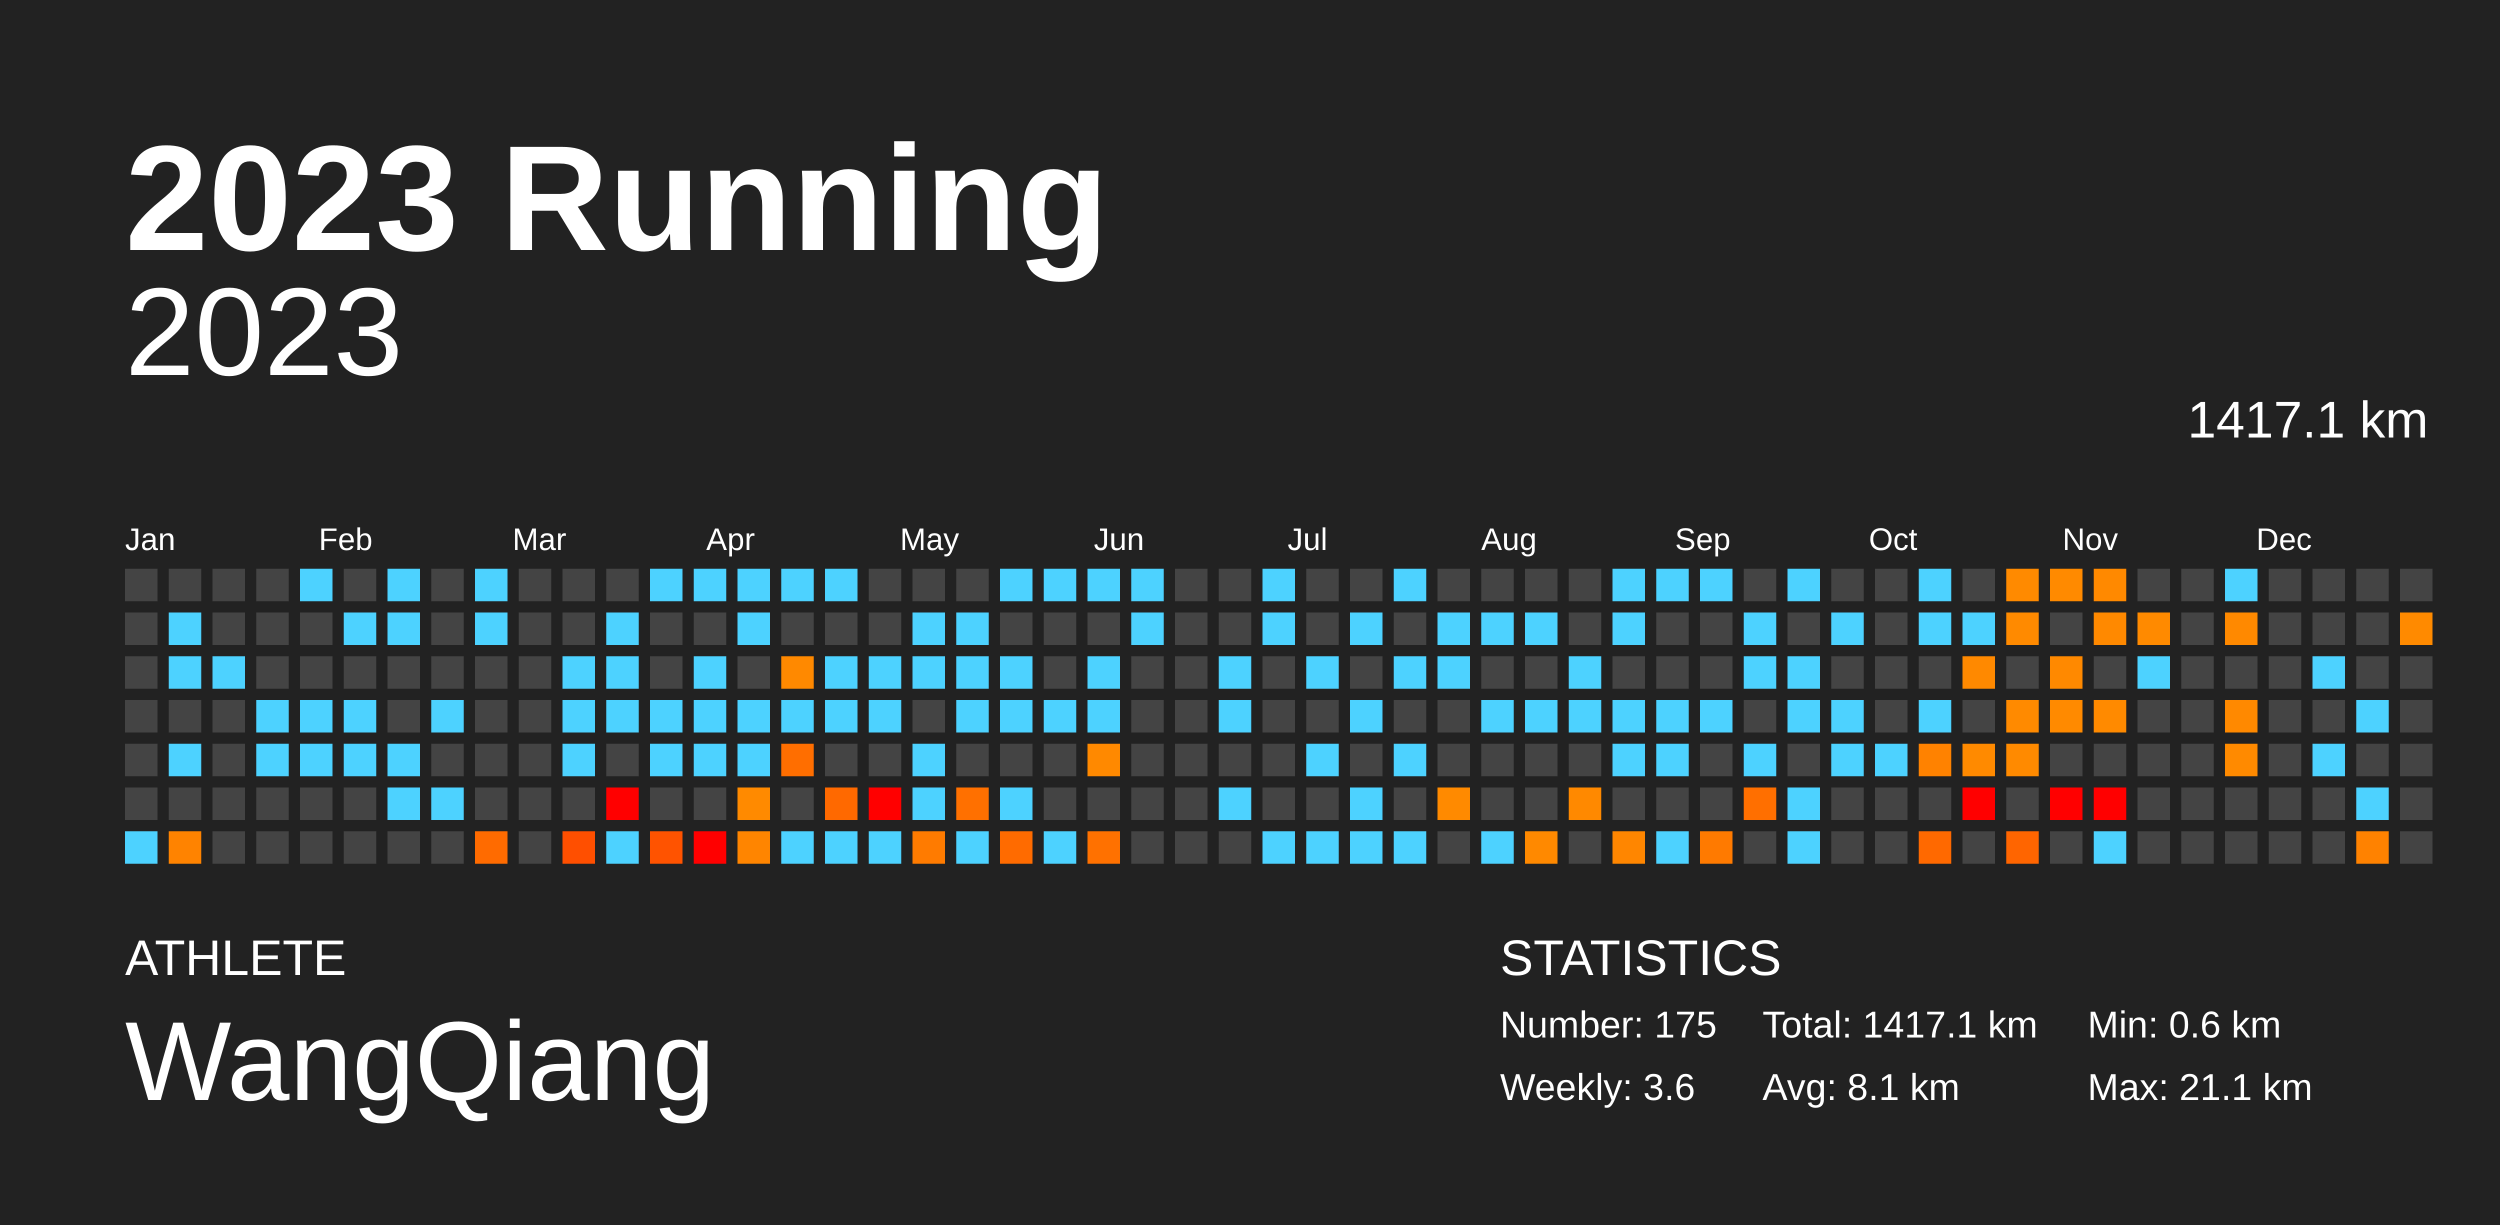
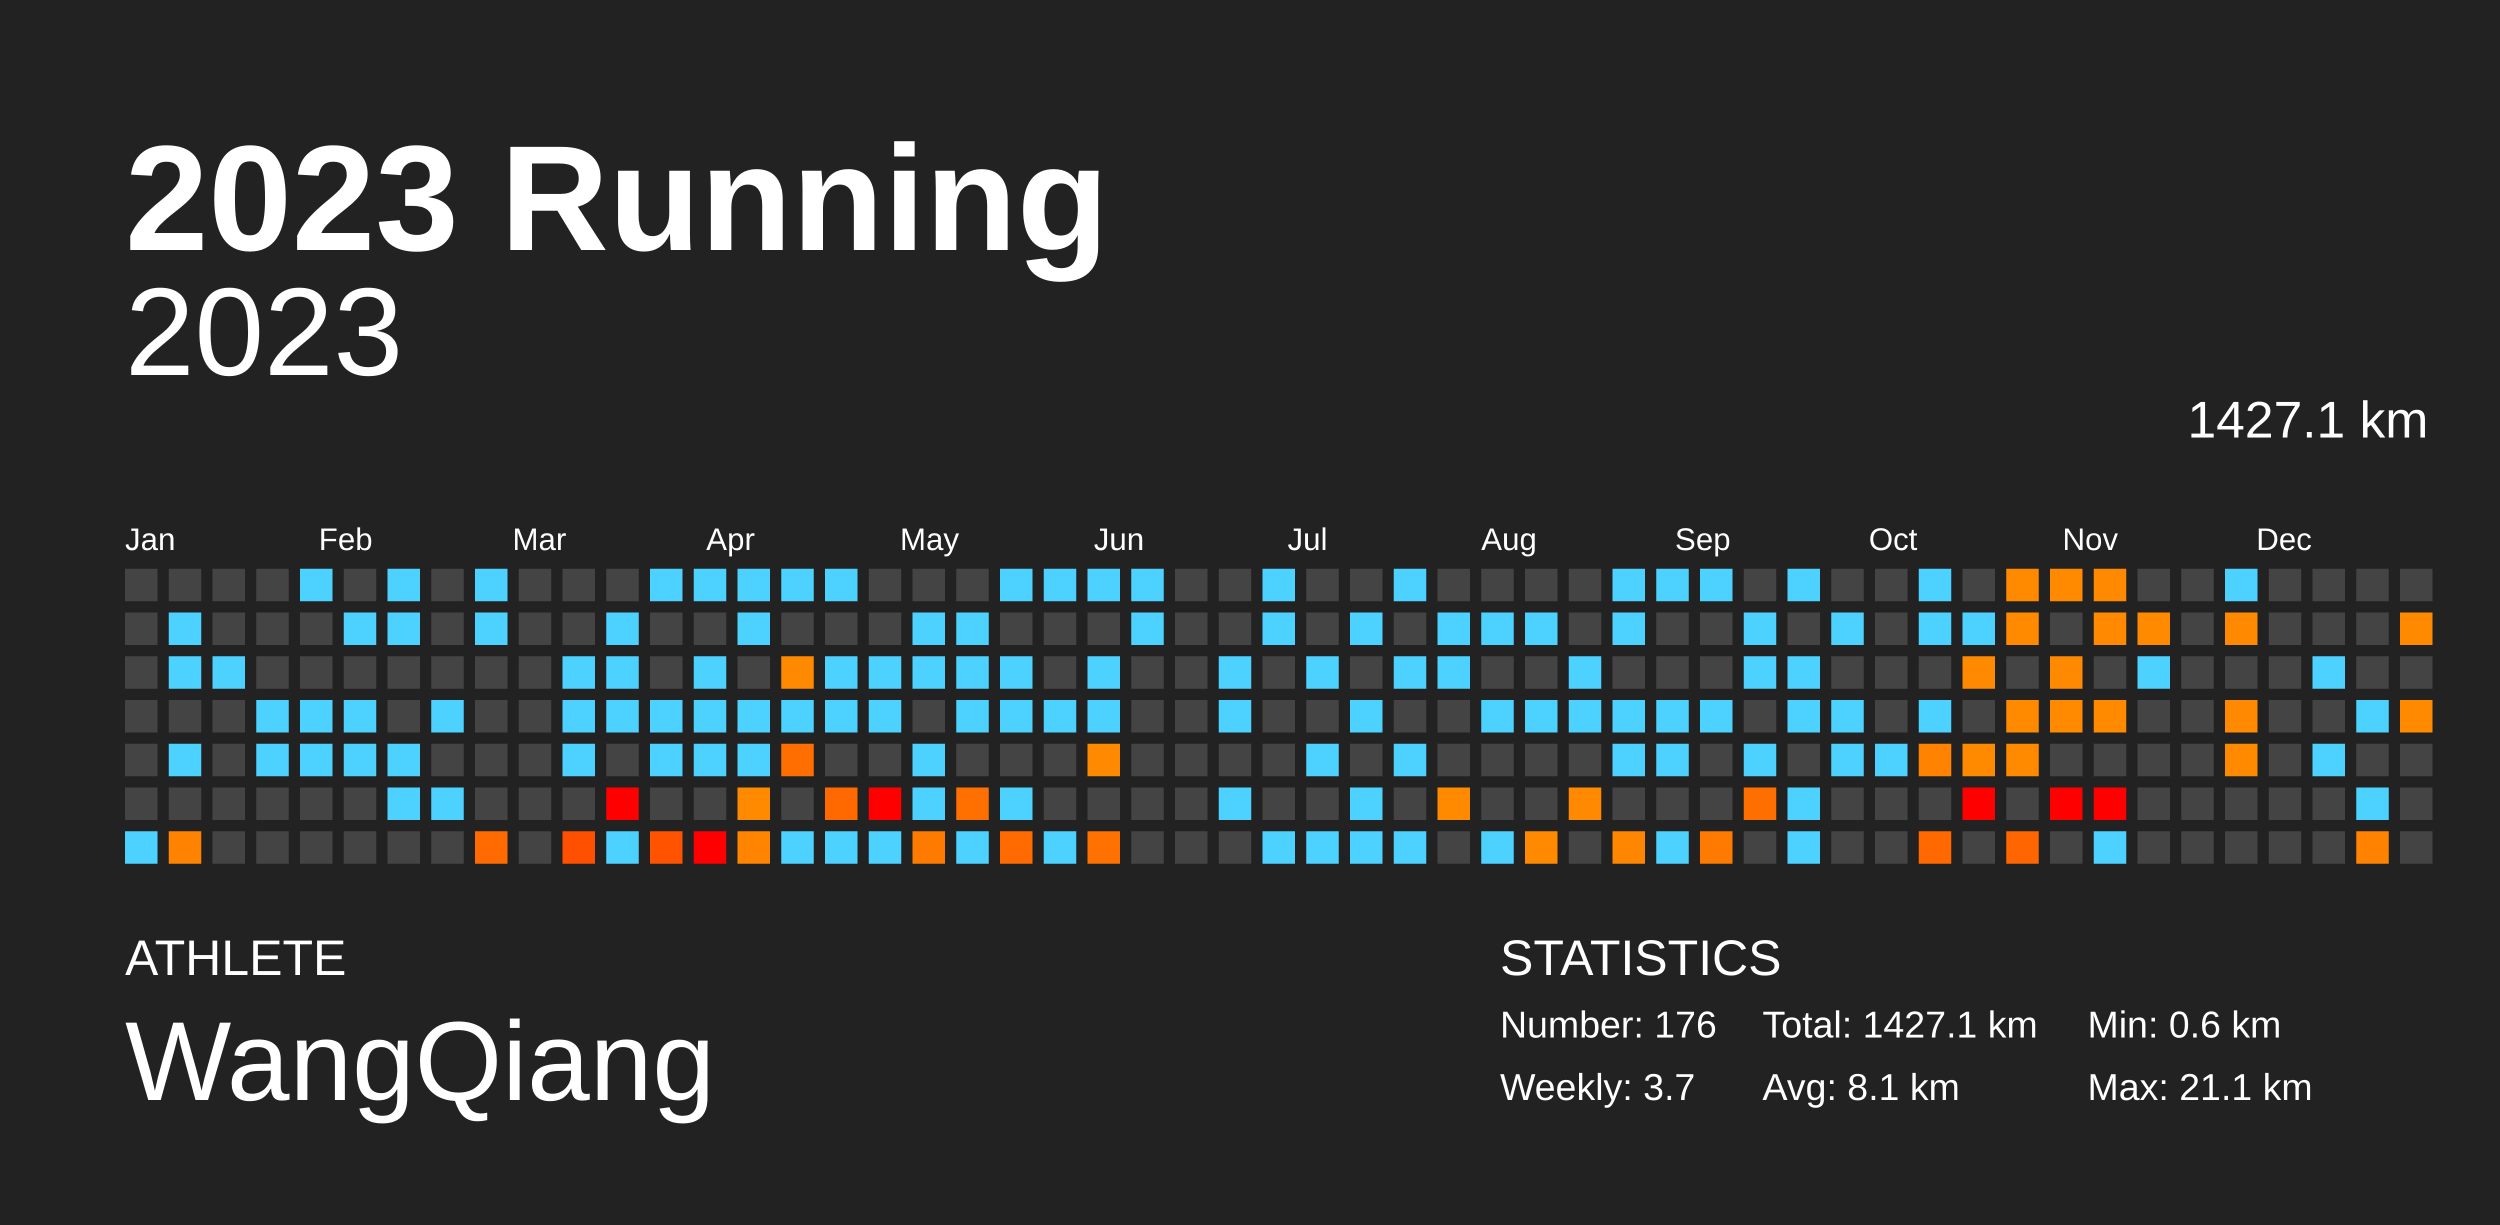
<svg xmlns="http://www.w3.org/2000/svg" baseProfile="full" height="98mm" version="1.1" viewBox="0,0,200,98" width="200mm">
  <defs />
  <rect fill="#222222" height="98" width="200" x="0" y="0" />
  <text fill="#FFFFFF" style="font-size:12px; font-family:Arial; font-weight:bold;" x="10" y="20">2023 Running</text>
  <text fill="#FFFFFF" style="font-size:4px; font-family:Arial" x="10" y="78">ATHLETE</text>
  <text fill="#FFFFFF" style="font-size:9px; font-family:Arial" x="10" y="88">WangQiang</text>
  <text fill="#FFFFFF" style="font-size:4px; font-family:Arial" x="120" y="78">STATISTICS</text>
-   <text fill="#FFFFFF" style="font-size:3px; font-family:Arial" x="120" y="83">Number: 175</text>
-   <text fill="#FFFFFF" style="font-size:3px; font-family:Arial" x="120" y="88">Weekly: 3.6</text>
-   <text fill="#FFFFFF" style="font-size:3px; font-family:Arial" x="141" y="83">Total: 1417.1 km</text>
+   <text fill="#FFFFFF" style="font-size:3px; font-family:Arial" x="120" y="83">Number: 176</text>
+   <text fill="#FFFFFF" style="font-size:3px; font-family:Arial" x="120" y="88">Weekly: 3.7</text>
+   <text fill="#FFFFFF" style="font-size:3px; font-family:Arial" x="141" y="83">Total: 1427.1 km</text>
  <text fill="#FFFFFF" style="font-size:3px; font-family:Arial" x="141" y="88">Avg: 8.1 km</text>
  <text fill="#FFFFFF" style="font-size:3px; font-family:Arial" x="167" y="83">Min: 0.6 km</text>
  <text fill="#FFFFFF" style="font-size:3px; font-family:Arial" x="167" y="88">Max: 21.1 km</text>
  <text alignment-baseline="hanging" fill="#FFFFFF" style="font-size:10.0px; font-family:Arial;" x="10" y="30">2023</text>
-   <text alignment-baseline="hanging" fill="#FFFFFF" style="font-size:4.125px; font-family:Arial;" x="175" y="35">1417.1 km</text>
+   <text alignment-baseline="hanging" fill="#FFFFFF" style="font-size:4.125px; font-family:Arial;" x="175" y="35">1427.1 km</text>
  <text fill="#FFFFFF" style="font-size:2.5px; font-family:Arial" x="10.0" y="44">Jan</text>
  <text fill="#FFFFFF" style="font-size:2.5px; font-family:Arial" x="25.5" y="44">Feb</text>
  <text fill="#FFFFFF" style="font-size:2.5px; font-family:Arial" x="41.0" y="44">Mar</text>
  <text fill="#FFFFFF" style="font-size:2.5px; font-family:Arial" x="56.5" y="44">Apr</text>
  <text fill="#FFFFFF" style="font-size:2.5px; font-family:Arial" x="72.0" y="44">May</text>
  <text fill="#FFFFFF" style="font-size:2.5px; font-family:Arial" x="87.5" y="44">Jun</text>
  <text fill="#FFFFFF" style="font-size:2.5px; font-family:Arial" x="103.0" y="44">Jul</text>
  <text fill="#FFFFFF" style="font-size:2.5px; font-family:Arial" x="118.5" y="44">Aug</text>
  <text fill="#FFFFFF" style="font-size:2.5px; font-family:Arial" x="134.0" y="44">Sep</text>
  <text fill="#FFFFFF" style="font-size:2.5px; font-family:Arial" x="149.5" y="44">Oct</text>
  <text fill="#FFFFFF" style="font-size:2.5px; font-family:Arial" x="165.0" y="44">Nov</text>
  <text fill="#FFFFFF" style="font-size:2.5px; font-family:Arial" x="180.5" y="44">Dec</text>
  <rect fill="#444444" height="2.6" width="2.6" x="10.0" y="45.5" />
  <rect fill="#444444" height="2.6" width="2.6" x="10.0" y="49.0" />
  <rect fill="#444444" height="2.6" width="2.6" x="10.0" y="52.5" />
  <rect fill="#444444" height="2.6" width="2.6" x="10.0" y="56.0" />
  <rect fill="#444444" height="2.6" width="2.6" x="10.0" y="59.5" />
  <rect fill="#444444" height="2.6" width="2.6" x="10.0" y="63.0" />
  <rect fill="#4dd2ff" height="2.6" width="2.6" x="10.0" y="66.5" />
  <rect fill="#444444" height="2.6" width="2.6" x="13.5" y="45.5" />
  <rect fill="#4dd2ff" height="2.6" width="2.6" x="13.5" y="49.0" />
  <rect fill="#4dd2ff" height="2.6" width="2.6" x="13.5" y="52.5" />
  <rect fill="#444444" height="2.6" width="2.6" x="13.5" y="56.0" />
  <rect fill="#4dd2ff" height="2.6" width="2.6" x="13.5" y="59.5" />
  <rect fill="#444444" height="2.6" width="2.6" x="13.5" y="63.0" />
  <rect fill="#ff8300" height="2.6" width="2.6" x="13.5" y="66.5" />
  <rect fill="#444444" height="2.6" width="2.6" x="17.0" y="45.5" />
  <rect fill="#444444" height="2.6" width="2.6" x="17.0" y="49.0" />
  <rect fill="#4dd2ff" height="2.6" width="2.6" x="17.0" y="52.5" />
  <rect fill="#444444" height="2.6" width="2.6" x="17.0" y="56.0" />
  <rect fill="#444444" height="2.6" width="2.6" x="17.0" y="59.5" />
  <rect fill="#444444" height="2.6" width="2.6" x="17.0" y="63.0" />
  <rect fill="#444444" height="2.6" width="2.6" x="17.0" y="66.5" />
  <rect fill="#444444" height="2.6" width="2.6" x="20.5" y="45.5" />
  <rect fill="#444444" height="2.6" width="2.6" x="20.5" y="49.0" />
  <rect fill="#444444" height="2.6" width="2.6" x="20.5" y="52.5" />
  <rect fill="#4dd2ff" height="2.6" width="2.6" x="20.5" y="56.0" />
  <rect fill="#4dd2ff" height="2.6" width="2.6" x="20.5" y="59.5" />
  <rect fill="#444444" height="2.6" width="2.6" x="20.5" y="63.0" />
  <rect fill="#444444" height="2.6" width="2.6" x="20.5" y="66.5" />
  <rect fill="#4dd2ff" height="2.6" width="2.6" x="24.0" y="45.5" />
  <rect fill="#444444" height="2.6" width="2.6" x="24.0" y="49.0" />
  <rect fill="#444444" height="2.6" width="2.6" x="24.0" y="52.5" />
  <rect fill="#4dd2ff" height="2.6" width="2.6" x="24.0" y="56.0" />
  <rect fill="#4dd2ff" height="2.6" width="2.6" x="24.0" y="59.5" />
  <rect fill="#444444" height="2.6" width="2.6" x="24.0" y="63.0" />
  <rect fill="#444444" height="2.6" width="2.6" x="24.0" y="66.5" />
  <rect fill="#444444" height="2.6" width="2.6" x="27.5" y="45.5" />
  <rect fill="#4dd2ff" height="2.6" width="2.6" x="27.5" y="49.0" />
  <rect fill="#444444" height="2.6" width="2.6" x="27.5" y="52.5" />
  <rect fill="#4dd2ff" height="2.6" width="2.6" x="27.5" y="56.0" />
  <rect fill="#4dd2ff" height="2.6" width="2.6" x="27.5" y="59.5" />
  <rect fill="#444444" height="2.6" width="2.6" x="27.5" y="63.0" />
  <rect fill="#444444" height="2.6" width="2.6" x="27.5" y="66.5" />
  <rect fill="#4dd2ff" height="2.6" width="2.6" x="31.0" y="45.5" />
  <rect fill="#4dd2ff" height="2.6" width="2.6" x="31.0" y="49.0" />
  <rect fill="#444444" height="2.6" width="2.6" x="31.0" y="52.5" />
  <rect fill="#444444" height="2.6" width="2.6" x="31.0" y="56.0" />
  <rect fill="#4dd2ff" height="2.6" width="2.6" x="31.0" y="59.5" />
  <rect fill="#4dd2ff" height="2.6" width="2.6" x="31.0" y="63.0" />
  <rect fill="#444444" height="2.6" width="2.6" x="31.0" y="66.5" />
  <rect fill="#444444" height="2.6" width="2.6" x="34.5" y="45.5" />
  <rect fill="#444444" height="2.6" width="2.6" x="34.5" y="49.0" />
  <rect fill="#444444" height="2.6" width="2.6" x="34.5" y="52.5" />
  <rect fill="#4dd2ff" height="2.6" width="2.6" x="34.5" y="56.0" />
  <rect fill="#444444" height="2.6" width="2.6" x="34.5" y="59.5" />
  <rect fill="#4dd2ff" height="2.6" width="2.6" x="34.5" y="63.0" />
  <rect fill="#444444" height="2.6" width="2.6" x="34.5" y="66.5" />
  <rect fill="#4dd2ff" height="2.6" width="2.6" x="38.0" y="45.5" />
  <rect fill="#4dd2ff" height="2.6" width="2.6" x="38.0" y="49.0" />
  <rect fill="#444444" height="2.6" width="2.6" x="38.0" y="52.5" />
  <rect fill="#444444" height="2.6" width="2.6" x="38.0" y="56.0" />
  <rect fill="#444444" height="2.6" width="2.6" x="38.0" y="59.5" />
  <rect fill="#444444" height="2.6" width="2.6" x="38.0" y="63.0" />
  <rect fill="#ff6b00" height="2.6" width="2.6" x="38.0" y="66.5" />
  <rect fill="#444444" height="2.6" width="2.6" x="41.5" y="45.5" />
  <rect fill="#444444" height="2.6" width="2.6" x="41.5" y="49.0" />
  <rect fill="#444444" height="2.6" width="2.6" x="41.5" y="52.5" />
  <rect fill="#444444" height="2.6" width="2.6" x="41.5" y="56.0" />
  <rect fill="#444444" height="2.6" width="2.6" x="41.5" y="59.5" />
  <rect fill="#444444" height="2.6" width="2.6" x="41.5" y="63.0" />
  <rect fill="#444444" height="2.6" width="2.6" x="41.5" y="66.5" />
  <rect fill="#444444" height="2.6" width="2.6" x="45.0" y="45.5" />
  <rect fill="#444444" height="2.6" width="2.6" x="45.0" y="49.0" />
  <rect fill="#4dd2ff" height="2.6" width="2.6" x="45.0" y="52.5" />
  <rect fill="#4dd2ff" height="2.6" width="2.6" x="45.0" y="56.0" />
  <rect fill="#4dd2ff" height="2.6" width="2.6" x="45.0" y="59.5" />
  <rect fill="#444444" height="2.6" width="2.6" x="45.0" y="63.0" />
  <rect fill="#ff4f00" height="2.6" width="2.6" x="45.0" y="66.5" />
  <rect fill="#444444" height="2.6" width="2.6" x="48.5" y="45.5" />
  <rect fill="#4dd2ff" height="2.6" width="2.6" x="48.5" y="49.0" />
  <rect fill="#4dd2ff" height="2.6" width="2.6" x="48.5" y="52.5" />
  <rect fill="#4dd2ff" height="2.6" width="2.6" x="48.5" y="56.0" />
  <rect fill="#444444" height="2.6" width="2.6" x="48.5" y="59.5" />
  <rect fill="red" height="2.6" width="2.6" x="48.5" y="63.0" />
  <rect fill="#4dd2ff" height="2.6" width="2.6" x="48.5" y="66.5" />
  <rect fill="#4dd2ff" height="2.6" width="2.6" x="52.0" y="45.5" />
  <rect fill="#444444" height="2.6" width="2.6" x="52.0" y="49.0" />
  <rect fill="#444444" height="2.6" width="2.6" x="52.0" y="52.5" />
  <rect fill="#4dd2ff" height="2.6" width="2.6" x="52.0" y="56.0" />
  <rect fill="#4dd2ff" height="2.6" width="2.6" x="52.0" y="59.5" />
  <rect fill="#444444" height="2.6" width="2.6" x="52.0" y="63.0" />
  <rect fill="#ff5300" height="2.6" width="2.6" x="52.0" y="66.5" />
  <rect fill="#4dd2ff" height="2.6" width="2.6" x="55.5" y="45.5" />
  <rect fill="#444444" height="2.6" width="2.6" x="55.5" y="49.0" />
  <rect fill="#4dd2ff" height="2.6" width="2.6" x="55.5" y="52.5" />
  <rect fill="#4dd2ff" height="2.6" width="2.6" x="55.5" y="56.0" />
  <rect fill="#4dd2ff" height="2.6" width="2.6" x="55.5" y="59.5" />
  <rect fill="#444444" height="2.6" width="2.6" x="55.5" y="63.0" />
  <rect fill="red" height="2.6" width="2.6" x="55.5" y="66.5" />
  <rect fill="#4dd2ff" height="2.6" width="2.6" x="59.0" y="45.5" />
  <rect fill="#4dd2ff" height="2.6" width="2.6" x="59.0" y="49.0" />
  <rect fill="#444444" height="2.6" width="2.6" x="59.0" y="52.5" />
  <rect fill="#4dd2ff" height="2.6" width="2.6" x="59.0" y="56.0" />
  <rect fill="#4dd2ff" height="2.6" width="2.6" x="59.0" y="59.5" />
  <rect fill="#ff8a00" height="2.6" width="2.6" x="59.0" y="63.0" />
  <rect fill="#ff8500" height="2.6" width="2.6" x="59.0" y="66.5" />
  <rect fill="#4dd2ff" height="2.6" width="2.6" x="62.5" y="45.5" />
  <rect fill="#444444" height="2.6" width="2.6" x="62.5" y="49.0" />
  <rect fill="#ff8900" height="2.6" width="2.6" x="62.5" y="52.5" />
  <rect fill="#4dd2ff" height="2.6" width="2.6" x="62.5" y="56.0" />
  <rect fill="#ff6e00" height="2.6" width="2.6" x="62.5" y="59.5" />
  <rect fill="#444444" height="2.6" width="2.6" x="62.5" y="63.0" />
  <rect fill="#4dd2ff" height="2.6" width="2.6" x="62.5" y="66.5" />
  <rect fill="#4dd2ff" height="2.6" width="2.6" x="66.0" y="45.5" />
  <rect fill="#444444" height="2.6" width="2.6" x="66.0" y="49.0" />
  <rect fill="#4dd2ff" height="2.6" width="2.6" x="66.0" y="52.5" />
  <rect fill="#4dd2ff" height="2.6" width="2.6" x="66.0" y="56.0" />
  <rect fill="#444444" height="2.6" width="2.6" x="66.0" y="59.5" />
  <rect fill="#ff6900" height="2.6" width="2.6" x="66.0" y="63.0" />
  <rect fill="#4dd2ff" height="2.6" width="2.6" x="66.0" y="66.5" />
  <rect fill="#444444" height="2.6" width="2.6" x="69.5" y="45.5" />
  <rect fill="#444444" height="2.6" width="2.6" x="69.5" y="49.0" />
  <rect fill="#4dd2ff" height="2.6" width="2.6" x="69.5" y="52.5" />
  <rect fill="#4dd2ff" height="2.6" width="2.6" x="69.5" y="56.0" />
  <rect fill="#444444" height="2.6" width="2.6" x="69.5" y="59.5" />
  <rect fill="red" height="2.6" width="2.6" x="69.5" y="63.0" />
  <rect fill="#4dd2ff" height="2.6" width="2.6" x="69.5" y="66.5" />
  <rect fill="#444444" height="2.6" width="2.6" x="73.0" y="45.5" />
  <rect fill="#4dd2ff" height="2.6" width="2.6" x="73.0" y="49.0" />
  <rect fill="#4dd2ff" height="2.6" width="2.6" x="73.0" y="52.5" />
  <rect fill="#444444" height="2.6" width="2.6" x="73.0" y="56.0" />
  <rect fill="#4dd2ff" height="2.6" width="2.6" x="73.0" y="59.5" />
  <rect fill="#4dd2ff" height="2.6" width="2.6" x="73.0" y="63.0" />
  <rect fill="#ff7b00" height="2.6" width="2.6" x="73.0" y="66.5" />
  <rect fill="#444444" height="2.6" width="2.6" x="76.5" y="45.5" />
  <rect fill="#4dd2ff" height="2.6" width="2.6" x="76.5" y="49.0" />
  <rect fill="#4dd2ff" height="2.6" width="2.6" x="76.5" y="52.5" />
  <rect fill="#4dd2ff" height="2.6" width="2.6" x="76.5" y="56.0" />
  <rect fill="#444444" height="2.6" width="2.6" x="76.5" y="59.5" />
  <rect fill="#ff7000" height="2.6" width="2.6" x="76.5" y="63.0" />
  <rect fill="#4dd2ff" height="2.6" width="2.6" x="76.5" y="66.5" />
  <rect fill="#4dd2ff" height="2.6" width="2.6" x="80.0" y="45.5" />
  <rect fill="#444444" height="2.6" width="2.6" x="80.0" y="49.0" />
  <rect fill="#4dd2ff" height="2.6" width="2.6" x="80.0" y="52.5" />
  <rect fill="#4dd2ff" height="2.6" width="2.6" x="80.0" y="56.0" />
  <rect fill="#444444" height="2.6" width="2.6" x="80.0" y="59.5" />
  <rect fill="#4dd2ff" height="2.6" width="2.6" x="80.0" y="63.0" />
  <rect fill="#ff6b00" height="2.6" width="2.6" x="80.0" y="66.5" />
  <rect fill="#4dd2ff" height="2.6" width="2.6" x="83.5" y="45.5" />
  <rect fill="#444444" height="2.6" width="2.6" x="83.5" y="49.0" />
  <rect fill="#444444" height="2.6" width="2.6" x="83.5" y="52.5" />
  <rect fill="#4dd2ff" height="2.6" width="2.6" x="83.5" y="56.0" />
  <rect fill="#444444" height="2.6" width="2.6" x="83.5" y="59.5" />
  <rect fill="#444444" height="2.6" width="2.6" x="83.5" y="63.0" />
  <rect fill="#4dd2ff" height="2.6" width="2.6" x="83.5" y="66.5" />
  <rect fill="#4dd2ff" height="2.6" width="2.6" x="87.0" y="45.5" />
  <rect fill="#444444" height="2.6" width="2.6" x="87.0" y="49.0" />
  <rect fill="#4dd2ff" height="2.6" width="2.6" x="87.0" y="52.5" />
  <rect fill="#4dd2ff" height="2.6" width="2.6" x="87.0" y="56.0" />
  <rect fill="#ff8900" height="2.6" width="2.6" x="87.0" y="59.5" />
  <rect fill="#444444" height="2.6" width="2.6" x="87.0" y="63.0" />
  <rect fill="#ff7100" height="2.6" width="2.6" x="87.0" y="66.5" />
  <rect fill="#4dd2ff" height="2.6" width="2.6" x="90.5" y="45.5" />
  <rect fill="#4dd2ff" height="2.6" width="2.6" x="90.5" y="49.0" />
  <rect fill="#444444" height="2.6" width="2.6" x="90.5" y="52.5" />
  <rect fill="#444444" height="2.6" width="2.6" x="90.5" y="56.0" />
  <rect fill="#444444" height="2.6" width="2.6" x="90.5" y="59.5" />
  <rect fill="#444444" height="2.6" width="2.6" x="90.5" y="63.0" />
  <rect fill="#444444" height="2.6" width="2.6" x="90.5" y="66.5" />
  <rect fill="#444444" height="2.6" width="2.6" x="94.0" y="45.5" />
  <rect fill="#444444" height="2.6" width="2.6" x="94.0" y="49.0" />
  <rect fill="#444444" height="2.6" width="2.6" x="94.0" y="52.5" />
  <rect fill="#444444" height="2.6" width="2.6" x="94.0" y="56.0" />
  <rect fill="#444444" height="2.6" width="2.6" x="94.0" y="59.5" />
  <rect fill="#444444" height="2.6" width="2.6" x="94.0" y="63.0" />
  <rect fill="#444444" height="2.6" width="2.6" x="94.0" y="66.5" />
  <rect fill="#444444" height="2.6" width="2.6" x="97.5" y="45.5" />
  <rect fill="#444444" height="2.6" width="2.6" x="97.5" y="49.0" />
  <rect fill="#4dd2ff" height="2.6" width="2.6" x="97.5" y="52.5" />
  <rect fill="#4dd2ff" height="2.6" width="2.6" x="97.5" y="56.0" />
  <rect fill="#444444" height="2.6" width="2.6" x="97.5" y="59.5" />
  <rect fill="#4dd2ff" height="2.6" width="2.6" x="97.5" y="63.0" />
  <rect fill="#444444" height="2.6" width="2.6" x="97.5" y="66.5" />
  <rect fill="#4dd2ff" height="2.6" width="2.6" x="101.0" y="45.5" />
  <rect fill="#4dd2ff" height="2.6" width="2.6" x="101.0" y="49.0" />
  <rect fill="#444444" height="2.6" width="2.6" x="101.0" y="52.5" />
  <rect fill="#444444" height="2.6" width="2.6" x="101.0" y="56.0" />
  <rect fill="#444444" height="2.6" width="2.6" x="101.0" y="59.5" />
  <rect fill="#444444" height="2.6" width="2.6" x="101.0" y="63.0" />
  <rect fill="#4dd2ff" height="2.6" width="2.6" x="101.0" y="66.5" />
  <rect fill="#444444" height="2.6" width="2.6" x="104.5" y="45.5" />
  <rect fill="#444444" height="2.6" width="2.6" x="104.5" y="49.0" />
  <rect fill="#4dd2ff" height="2.6" width="2.6" x="104.5" y="52.5" />
  <rect fill="#444444" height="2.6" width="2.6" x="104.5" y="56.0" />
  <rect fill="#4dd2ff" height="2.6" width="2.6" x="104.5" y="59.5" />
  <rect fill="#444444" height="2.6" width="2.6" x="104.5" y="63.0" />
  <rect fill="#4dd2ff" height="2.6" width="2.6" x="104.5" y="66.5" />
  <rect fill="#444444" height="2.6" width="2.6" x="108.0" y="45.5" />
  <rect fill="#4dd2ff" height="2.6" width="2.6" x="108.0" y="49.0" />
  <rect fill="#444444" height="2.6" width="2.6" x="108.0" y="52.5" />
  <rect fill="#4dd2ff" height="2.6" width="2.6" x="108.0" y="56.0" />
  <rect fill="#444444" height="2.6" width="2.6" x="108.0" y="59.5" />
  <rect fill="#4dd2ff" height="2.6" width="2.6" x="108.0" y="63.0" />
  <rect fill="#4dd2ff" height="2.6" width="2.6" x="108.0" y="66.5" />
  <rect fill="#4dd2ff" height="2.6" width="2.6" x="111.5" y="45.5" />
  <rect fill="#444444" height="2.6" width="2.6" x="111.5" y="49.0" />
  <rect fill="#4dd2ff" height="2.6" width="2.6" x="111.5" y="52.5" />
  <rect fill="#444444" height="2.6" width="2.6" x="111.5" y="56.0" />
  <rect fill="#4dd2ff" height="2.6" width="2.6" x="111.5" y="59.5" />
  <rect fill="#444444" height="2.6" width="2.6" x="111.5" y="63.0" />
  <rect fill="#4dd2ff" height="2.6" width="2.6" x="111.5" y="66.5" />
  <rect fill="#444444" height="2.6" width="2.6" x="115.0" y="45.5" />
  <rect fill="#4dd2ff" height="2.6" width="2.6" x="115.0" y="49.0" />
  <rect fill="#4dd2ff" height="2.6" width="2.6" x="115.0" y="52.5" />
  <rect fill="#444444" height="2.6" width="2.6" x="115.0" y="56.0" />
  <rect fill="#444444" height="2.6" width="2.6" x="115.0" y="59.5" />
  <rect fill="#ff8a00" height="2.6" width="2.6" x="115.0" y="63.0" />
  <rect fill="#444444" height="2.6" width="2.6" x="115.0" y="66.5" />
  <rect fill="#444444" height="2.6" width="2.6" x="118.5" y="45.5" />
  <rect fill="#4dd2ff" height="2.6" width="2.6" x="118.5" y="49.0" />
  <rect fill="#444444" height="2.6" width="2.6" x="118.5" y="52.5" />
  <rect fill="#4dd2ff" height="2.6" width="2.6" x="118.5" y="56.0" />
  <rect fill="#444444" height="2.6" width="2.6" x="118.5" y="59.5" />
  <rect fill="#444444" height="2.6" width="2.6" x="118.5" y="63.0" />
  <rect fill="#4dd2ff" height="2.6" width="2.6" x="118.5" y="66.5" />
  <rect fill="#444444" height="2.6" width="2.6" x="122.0" y="45.5" />
  <rect fill="#4dd2ff" height="2.6" width="2.6" x="122.0" y="49.0" />
  <rect fill="#444444" height="2.6" width="2.6" x="122.0" y="52.5" />
  <rect fill="#4dd2ff" height="2.6" width="2.6" x="122.0" y="56.0" />
  <rect fill="#444444" height="2.6" width="2.6" x="122.0" y="59.5" />
  <rect fill="#444444" height="2.6" width="2.6" x="122.0" y="63.0" />
  <rect fill="#ff8900" height="2.6" width="2.6" x="122.0" y="66.5" />
  <rect fill="#444444" height="2.6" width="2.6" x="125.5" y="45.5" />
  <rect fill="#444444" height="2.6" width="2.6" x="125.5" y="49.0" />
  <rect fill="#4dd2ff" height="2.6" width="2.6" x="125.5" y="52.5" />
  <rect fill="#4dd2ff" height="2.6" width="2.6" x="125.5" y="56.0" />
  <rect fill="#444444" height="2.6" width="2.6" x="125.5" y="59.5" />
  <rect fill="#ff8900" height="2.6" width="2.6" x="125.5" y="63.0" />
  <rect fill="#444444" height="2.6" width="2.6" x="125.5" y="66.5" />
  <rect fill="#4dd2ff" height="2.6" width="2.6" x="129.0" y="45.5" />
  <rect fill="#4dd2ff" height="2.6" width="2.6" x="129.0" y="49.0" />
  <rect fill="#444444" height="2.6" width="2.6" x="129.0" y="52.5" />
  <rect fill="#4dd2ff" height="2.6" width="2.6" x="129.0" y="56.0" />
  <rect fill="#4dd2ff" height="2.6" width="2.6" x="129.0" y="59.5" />
  <rect fill="#444444" height="2.6" width="2.6" x="129.0" y="63.0" />
  <rect fill="#ff8600" height="2.6" width="2.6" x="129.0" y="66.5" />
  <rect fill="#4dd2ff" height="2.6" width="2.6" x="132.5" y="45.5" />
  <rect fill="#444444" height="2.6" width="2.6" x="132.5" y="49.0" />
  <rect fill="#444444" height="2.6" width="2.6" x="132.5" y="52.5" />
  <rect fill="#4dd2ff" height="2.6" width="2.6" x="132.5" y="56.0" />
  <rect fill="#4dd2ff" height="2.6" width="2.6" x="132.5" y="59.5" />
  <rect fill="#444444" height="2.6" width="2.6" x="132.5" y="63.0" />
  <rect fill="#4dd2ff" height="2.6" width="2.6" x="132.5" y="66.5" />
  <rect fill="#4dd2ff" height="2.6" width="2.6" x="136.0" y="45.5" />
  <rect fill="#444444" height="2.6" width="2.6" x="136.0" y="49.0" />
  <rect fill="#444444" height="2.6" width="2.6" x="136.0" y="52.5" />
  <rect fill="#4dd2ff" height="2.6" width="2.6" x="136.0" y="56.0" />
  <rect fill="#444444" height="2.6" width="2.6" x="136.0" y="59.5" />
  <rect fill="#444444" height="2.6" width="2.6" x="136.0" y="63.0" />
  <rect fill="#ff7a00" height="2.6" width="2.6" x="136.0" y="66.5" />
  <rect fill="#444444" height="2.6" width="2.6" x="139.5" y="45.5" />
  <rect fill="#4dd2ff" height="2.6" width="2.6" x="139.5" y="49.0" />
  <rect fill="#4dd2ff" height="2.6" width="2.6" x="139.5" y="52.5" />
  <rect fill="#444444" height="2.6" width="2.6" x="139.5" y="56.0" />
  <rect fill="#4dd2ff" height="2.6" width="2.6" x="139.5" y="59.5" />
  <rect fill="#ff6f00" height="2.6" width="2.6" x="139.5" y="63.0" />
  <rect fill="#444444" height="2.6" width="2.6" x="139.5" y="66.5" />
  <rect fill="#4dd2ff" height="2.6" width="2.6" x="143.0" y="45.5" />
  <rect fill="#444444" height="2.6" width="2.6" x="143.0" y="49.0" />
  <rect fill="#4dd2ff" height="2.6" width="2.6" x="143.0" y="52.5" />
  <rect fill="#4dd2ff" height="2.6" width="2.6" x="143.0" y="56.0" />
  <rect fill="#444444" height="2.6" width="2.6" x="143.0" y="59.5" />
  <rect fill="#4dd2ff" height="2.6" width="2.6" x="143.0" y="63.0" />
  <rect fill="#4dd2ff" height="2.6" width="2.6" x="143.0" y="66.5" />
  <rect fill="#444444" height="2.6" width="2.6" x="146.5" y="45.5" />
  <rect fill="#4dd2ff" height="2.6" width="2.6" x="146.5" y="49.0" />
  <rect fill="#444444" height="2.6" width="2.6" x="146.5" y="52.5" />
  <rect fill="#4dd2ff" height="2.6" width="2.6" x="146.5" y="56.0" />
  <rect fill="#4dd2ff" height="2.6" width="2.6" x="146.5" y="59.5" />
  <rect fill="#444444" height="2.6" width="2.6" x="146.5" y="63.0" />
  <rect fill="#444444" height="2.6" width="2.6" x="146.5" y="66.5" />
  <rect fill="#444444" height="2.6" width="2.6" x="150.0" y="45.5" />
  <rect fill="#444444" height="2.6" width="2.6" x="150.0" y="49.0" />
  <rect fill="#444444" height="2.6" width="2.6" x="150.0" y="52.5" />
  <rect fill="#444444" height="2.6" width="2.6" x="150.0" y="56.0" />
  <rect fill="#4dd2ff" height="2.6" width="2.6" x="150.0" y="59.5" />
  <rect fill="#444444" height="2.6" width="2.6" x="150.0" y="63.0" />
  <rect fill="#444444" height="2.6" width="2.6" x="150.0" y="66.5" />
  <rect fill="#4dd2ff" height="2.6" width="2.6" x="153.5" y="45.5" />
  <rect fill="#4dd2ff" height="2.6" width="2.6" x="153.5" y="49.0" />
  <rect fill="#444444" height="2.6" width="2.6" x="153.5" y="52.5" />
  <rect fill="#4dd2ff" height="2.6" width="2.6" x="153.5" y="56.0" />
  <rect fill="#ff8200" height="2.6" width="2.6" x="153.5" y="59.5" />
  <rect fill="#444444" height="2.6" width="2.6" x="153.5" y="63.0" />
  <rect fill="#ff6900" height="2.6" width="2.6" x="153.5" y="66.5" />
  <rect fill="#444444" height="2.6" width="2.6" x="157.0" y="45.5" />
  <rect fill="#4dd2ff" height="2.6" width="2.6" x="157.0" y="49.0" />
  <rect fill="#ff8900" height="2.6" width="2.6" x="157.0" y="52.5" />
  <rect fill="#444444" height="2.6" width="2.6" x="157.0" y="56.0" />
  <rect fill="#ff8a00" height="2.6" width="2.6" x="157.0" y="59.5" />
  <rect fill="red" height="2.6" width="2.6" x="157.0" y="63.0" />
  <rect fill="#444444" height="2.6" width="2.6" x="157.0" y="66.5" />
  <rect fill="#ff8a00" height="2.6" width="2.6" x="160.5" y="45.5" />
  <rect fill="#ff8a00" height="2.6" width="2.6" x="160.5" y="49.0" />
  <rect fill="#444444" height="2.6" width="2.6" x="160.5" y="52.5" />
  <rect fill="#ff8a00" height="2.6" width="2.6" x="160.5" y="56.0" />
  <rect fill="#ff8a00" height="2.6" width="2.6" x="160.5" y="59.5" />
  <rect fill="#444444" height="2.6" width="2.6" x="160.5" y="63.0" />
  <rect fill="#ff6500" height="2.6" width="2.6" x="160.5" y="66.5" />
  <rect fill="#ff8a00" height="2.6" width="2.6" x="164.0" y="45.5" />
  <rect fill="#444444" height="2.6" width="2.6" x="164.0" y="49.0" />
  <rect fill="#ff8900" height="2.6" width="2.6" x="164.0" y="52.5" />
  <rect fill="#ff8a00" height="2.6" width="2.6" x="164.0" y="56.0" />
  <rect fill="#444444" height="2.6" width="2.6" x="164.0" y="59.5" />
  <rect fill="red" height="2.6" width="2.6" x="164.0" y="63.0" />
  <rect fill="#444444" height="2.6" width="2.6" x="164.0" y="66.5" />
  <rect fill="#ff8900" height="2.6" width="2.6" x="167.5" y="45.5" />
  <rect fill="#ff8900" height="2.6" width="2.6" x="167.5" y="49.0" />
  <rect fill="#444444" height="2.6" width="2.6" x="167.5" y="52.5" />
  <rect fill="#ff8a00" height="2.6" width="2.6" x="167.5" y="56.0" />
  <rect fill="#444444" height="2.6" width="2.6" x="167.5" y="59.5" />
  <rect fill="red" height="2.6" width="2.6" x="167.5" y="63.0" />
  <rect fill="#4dd2ff" height="2.6" width="2.6" x="167.5" y="66.5" />
  <rect fill="#444444" height="2.6" width="2.6" x="171.0" y="45.5" />
  <rect fill="#ff8a00" height="2.6" width="2.6" x="171.0" y="49.0" />
  <rect fill="#4dd2ff" height="2.6" width="2.6" x="171.0" y="52.5" />
  <rect fill="#444444" height="2.6" width="2.6" x="171.0" y="56.0" />
  <rect fill="#444444" height="2.6" width="2.6" x="171.0" y="59.5" />
  <rect fill="#444444" height="2.6" width="2.6" x="171.0" y="63.0" />
  <rect fill="#444444" height="2.6" width="2.6" x="171.0" y="66.5" />
  <rect fill="#444444" height="2.6" width="2.6" x="174.5" y="45.5" />
  <rect fill="#444444" height="2.6" width="2.6" x="174.5" y="49.0" />
  <rect fill="#444444" height="2.6" width="2.6" x="174.5" y="52.5" />
  <rect fill="#444444" height="2.6" width="2.6" x="174.5" y="56.0" />
  <rect fill="#444444" height="2.6" width="2.6" x="174.5" y="59.5" />
  <rect fill="#444444" height="2.6" width="2.6" x="174.5" y="63.0" />
  <rect fill="#444444" height="2.6" width="2.6" x="174.5" y="66.5" />
  <rect fill="#4dd2ff" height="2.6" width="2.6" x="178.0" y="45.5" />
  <rect fill="#ff8900" height="2.6" width="2.6" x="178.0" y="49.0" />
  <rect fill="#444444" height="2.6" width="2.6" x="178.0" y="52.5" />
  <rect fill="#ff8900" height="2.6" width="2.6" x="178.0" y="56.0" />
  <rect fill="#ff8a00" height="2.6" width="2.6" x="178.0" y="59.5" />
  <rect fill="#444444" height="2.6" width="2.6" x="178.0" y="63.0" />
  <rect fill="#444444" height="2.6" width="2.6" x="178.0" y="66.5" />
  <rect fill="#444444" height="2.6" width="2.6" x="181.5" y="45.5" />
  <rect fill="#444444" height="2.6" width="2.6" x="181.5" y="49.0" />
  <rect fill="#444444" height="2.6" width="2.6" x="181.5" y="52.5" />
  <rect fill="#444444" height="2.6" width="2.6" x="181.5" y="56.0" />
  <rect fill="#444444" height="2.6" width="2.6" x="181.5" y="59.5" />
  <rect fill="#444444" height="2.6" width="2.6" x="181.5" y="63.0" />
  <rect fill="#444444" height="2.6" width="2.6" x="181.5" y="66.5" />
  <rect fill="#444444" height="2.6" width="2.6" x="185.0" y="45.5" />
  <rect fill="#444444" height="2.6" width="2.6" x="185.0" y="49.0" />
  <rect fill="#4dd2ff" height="2.6" width="2.6" x="185.0" y="52.5" />
  <rect fill="#444444" height="2.6" width="2.6" x="185.0" y="56.0" />
  <rect fill="#4dd2ff" height="2.6" width="2.6" x="185.0" y="59.5" />
  <rect fill="#444444" height="2.6" width="2.6" x="185.0" y="63.0" />
  <rect fill="#444444" height="2.6" width="2.6" x="185.0" y="66.5" />
  <rect fill="#444444" height="2.6" width="2.6" x="188.5" y="45.5" />
  <rect fill="#444444" height="2.6" width="2.6" x="188.5" y="49.0" />
  <rect fill="#444444" height="2.6" width="2.6" x="188.5" y="52.5" />
  <rect fill="#4dd2ff" height="2.6" width="2.6" x="188.5" y="56.0" />
  <rect fill="#444444" height="2.6" width="2.6" x="188.5" y="59.5" />
  <rect fill="#4dd2ff" height="2.6" width="2.6" x="188.5" y="63.0" />
  <rect fill="#ff8200" height="2.6" width="2.6" x="188.5" y="66.5" />
  <rect fill="#444444" height="2.6" width="2.6" x="192.0" y="45.5" />
  <rect fill="#ff8a00" height="2.6" width="2.6" x="192.0" y="49.0" />
  <rect fill="#444444" height="2.6" width="2.6" x="192.0" y="52.5" />
-   <rect fill="#444444" height="2.6" width="2.6" x="192.0" y="56.0" />
+   <rect fill="#ff8a00" height="2.6" width="2.6" x="192.0" y="56.0" />
  <rect fill="#444444" height="2.6" width="2.6" x="192.0" y="59.5" />
  <rect fill="#444444" height="2.6" width="2.6" x="192.0" y="63.0" />
  <rect fill="#444444" height="2.6" width="2.6" x="192.0" y="66.5" />
</svg>
